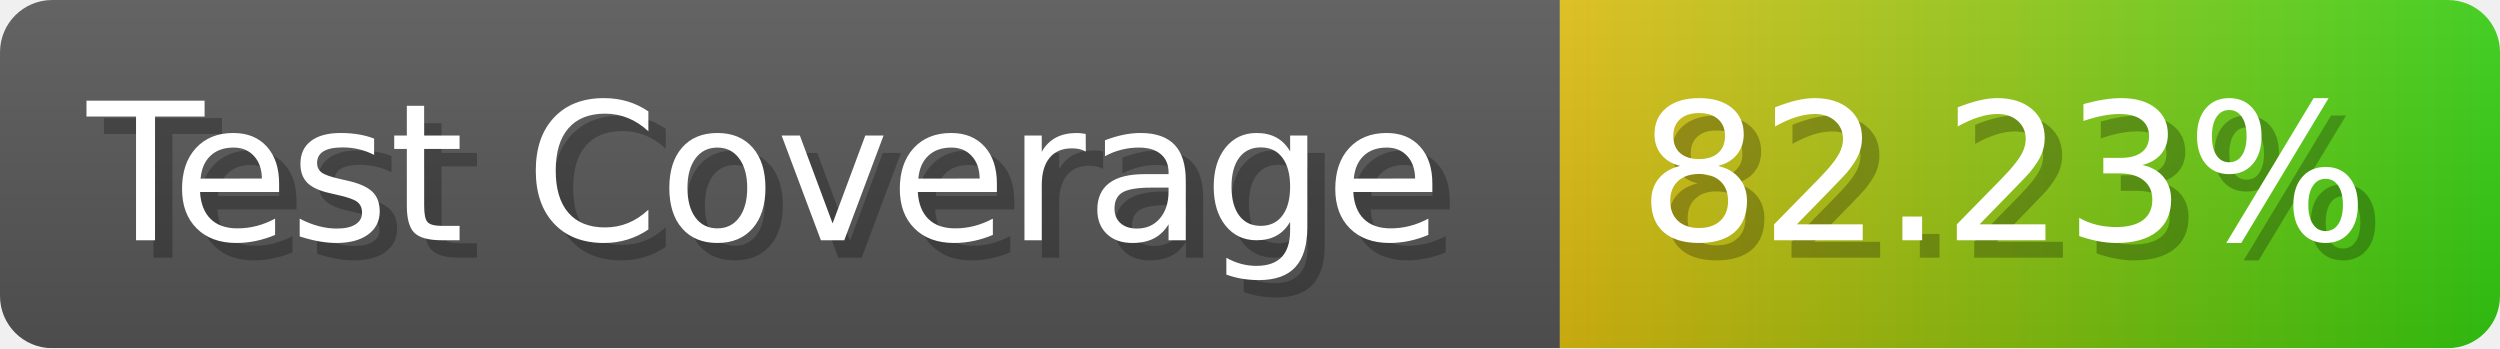
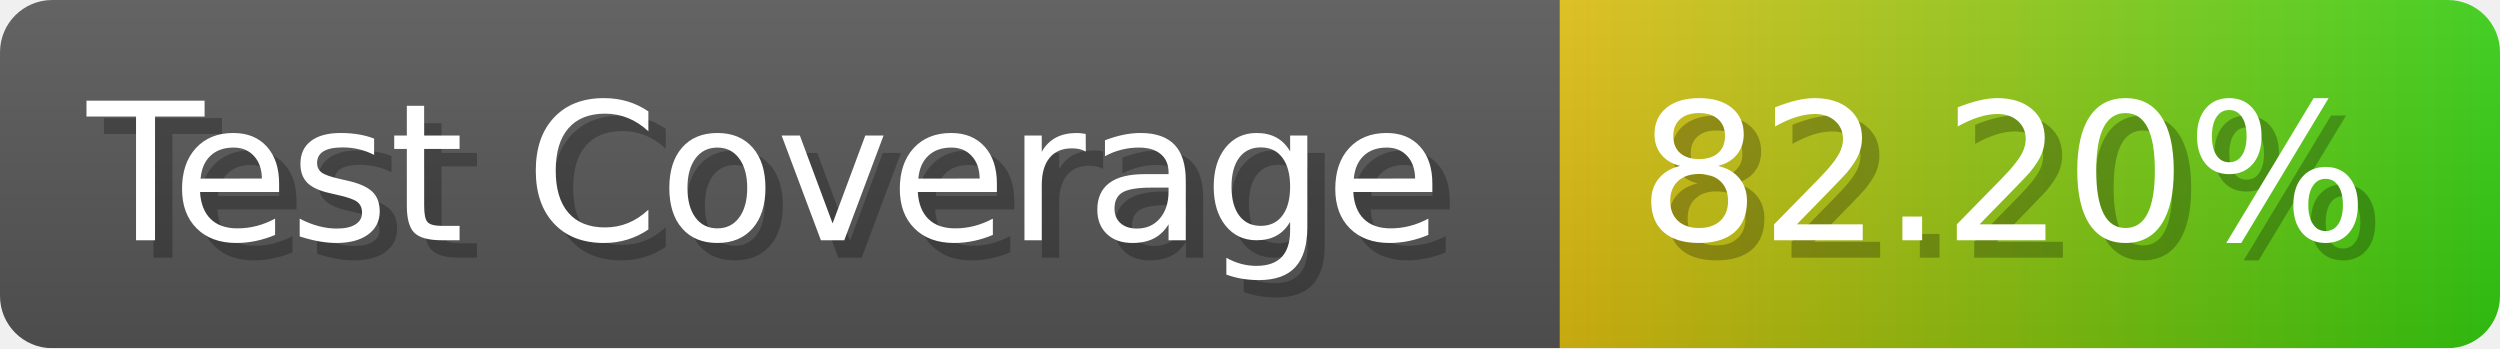
- <svg xmlns="http://www.w3.org/2000/svg" width="143.6" height="20" viewBox="0 0 1436 200" role="img" aria-label="Test Coverage: 82.23%">
+ <svg xmlns="http://www.w3.org/2000/svg" width="143.6" height="20" viewBox="0 0 1436 200" role="img" aria-label="Test Coverage: 82.20%">
  <linearGradient id="a" x2="0" y2="100%">
    <stop offset="0" stop-opacity=".1" stop-color="#EEE" />
    <stop offset="1" stop-opacity=".1" />
  </linearGradient>
  <mask id="m">
    <rect width="1436" height="200" rx="30" fill="#FFF" />
  </mask>
  <g mask="url(#m)">
    <rect width="896" height="200" fill="#555" />
    <rect width="540" height="200" fill="url(#x)" x="896" />
    <rect width="1436" height="200" fill="url(#a)" />
  </g>
  <g aria-hidden="true" fill="#fff" text-anchor="start" font-family="Verdana,DejaVu Sans,sans-serif" font-size="110">
    <text x="60" y="148" textLength="796" fill="#000" opacity="0.25">Test Coverage</text>
    <text x="50" y="138" textLength="796">Test Coverage</text>
-     <text x="951" y="148" textLength="440" fill="#000" opacity="0.25">82.23%</text>
-     <text x="941" y="138" textLength="440">82.23%</text>
+     <text x="951" y="148" textLength="440" fill="#000" opacity="0.25">82.20%</text>
+     <text x="941" y="138" textLength="440">82.20%</text>
  </g>
  <linearGradient id="x" x1="0%" y1="0%" x2="100%" y2="0%">
    <stop offset="0%" style="stop-color:#DB1" />
    <stop offset="100%" style="stop-color:#3C1" />
  </linearGradient>
</svg>
